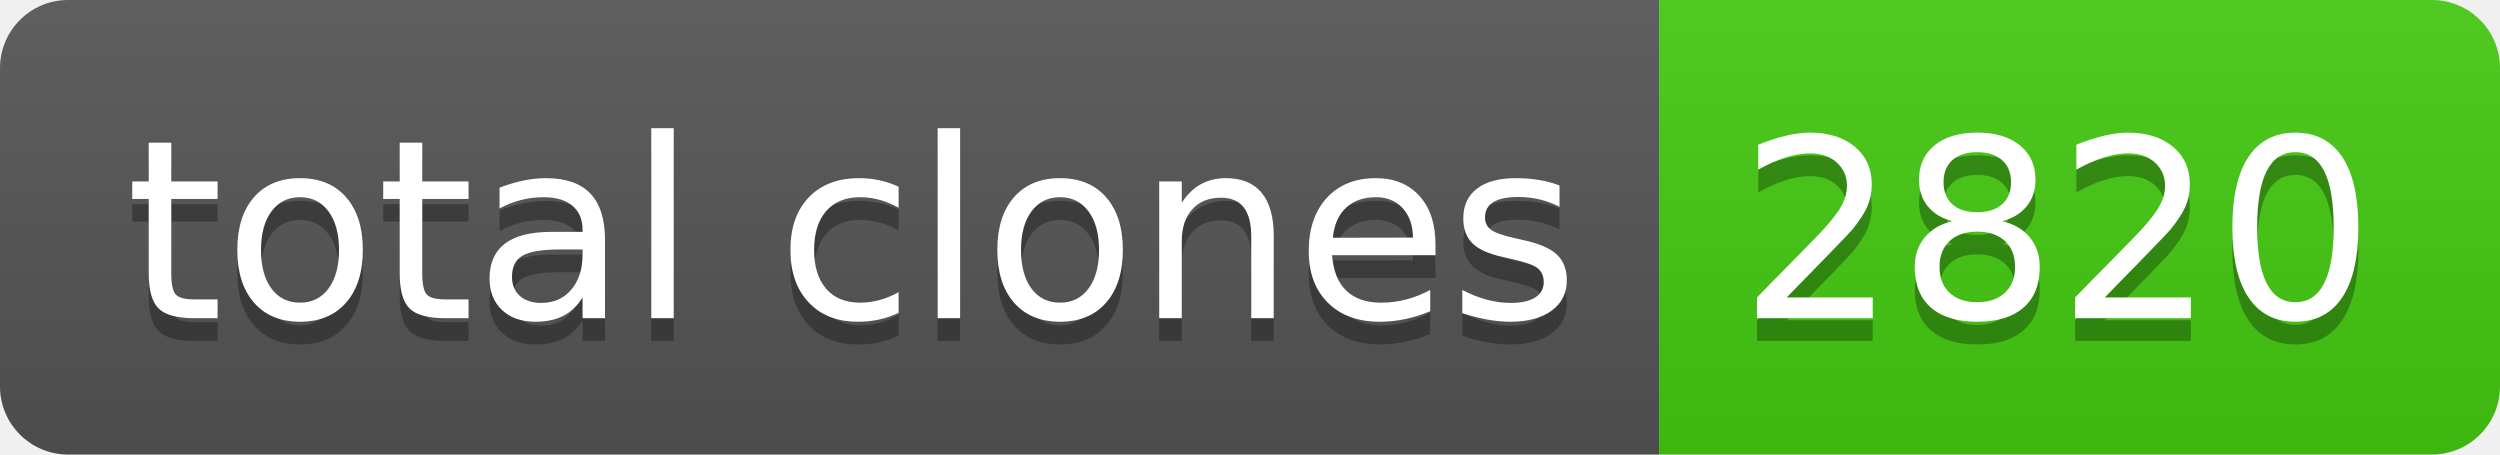
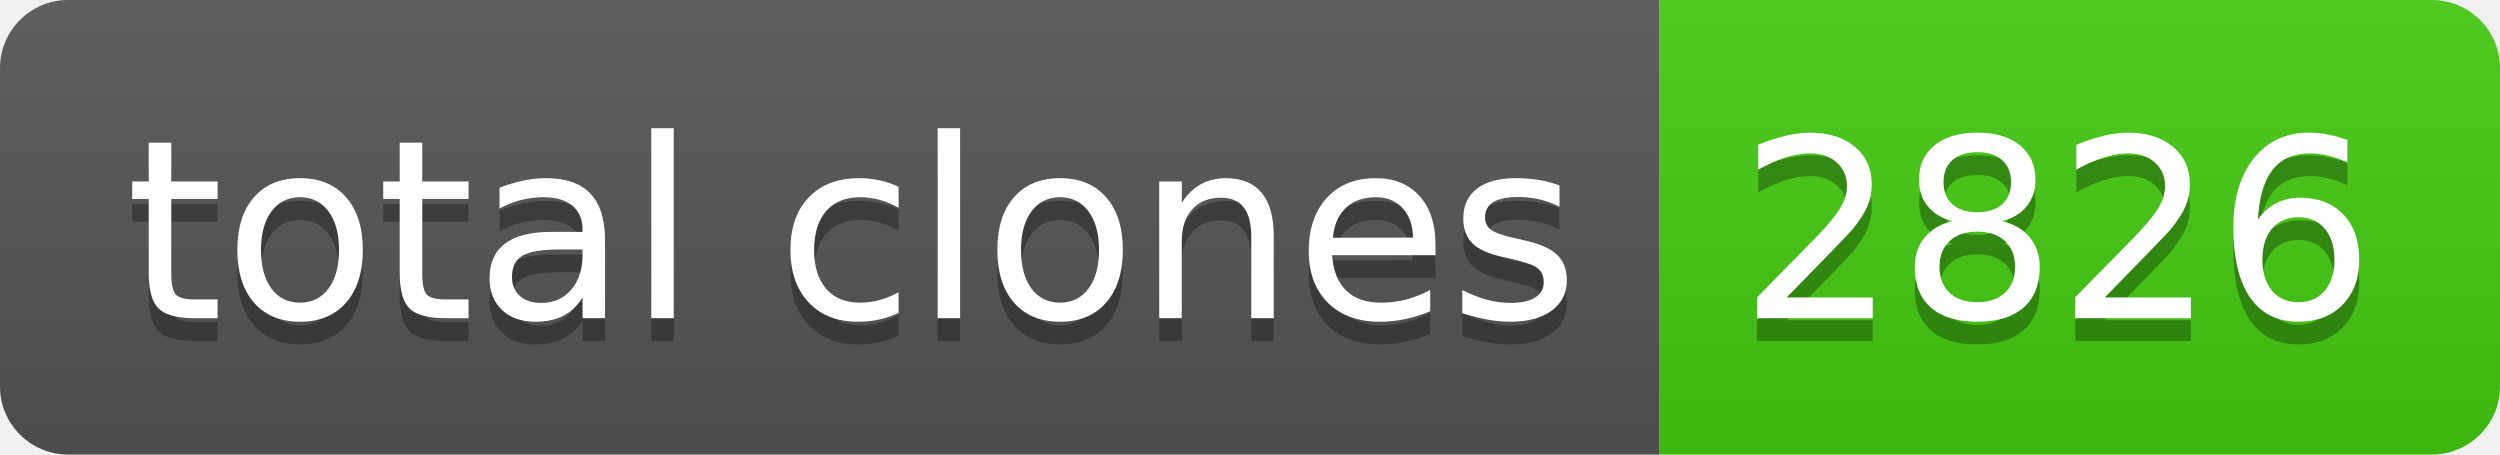
- <svg xmlns="http://www.w3.org/2000/svg" width="110" height="20" role="img" aria-label="total clones: 2820">
+ <svg xmlns="http://www.w3.org/2000/svg" width="110" height="20" role="img" aria-label="total clones: 2826">
  <linearGradient id="s" x2="0" y2="100%">
    <stop offset="0" stop-color="#bbb" stop-opacity=".1" />
    <stop offset="1" stop-opacity=".1" />
  </linearGradient>
  <clipPath id="r">
    <rect width="110" height="20" rx="3" fill="#fff" />
  </clipPath>
  <g clip-path="url(#r)">
    <rect width="73" height="20" fill="#555" />
    <rect x="73" width="37" height="20" fill="#4c1" />
    <rect width="110" height="20" fill="url(#s)" />
  </g>
  <g fill="#fff" text-anchor="middle" font-family="Verdana,Geneva,DejaVu Sans,sans-serif" text-rendering="geometricPrecision" font-size="110">
    <text aria-hidden="true" x="375" y="150" fill="#010101" fill-opacity=".3" transform="scale(.1)" textLength="630">total clones</text>
    <text x="375" y="140" transform="scale(.1)" fill="#fff" textLength="630">total clones</text>
-     <text aria-hidden="true" x="905" y="150" fill="#010101" fill-opacity=".3" transform="scale(.1)" textLength="270">2820</text>
-     <text x="905" y="140" transform="scale(.1)" fill="#fff" textLength="270">2820</text>
+     <text aria-hidden="true" x="905" y="150" fill="#010101" fill-opacity=".3" transform="scale(.1)" textLength="270">2826</text>
+     <text x="905" y="140" transform="scale(.1)" fill="#fff" textLength="270">2826</text>
  </g>
</svg>
